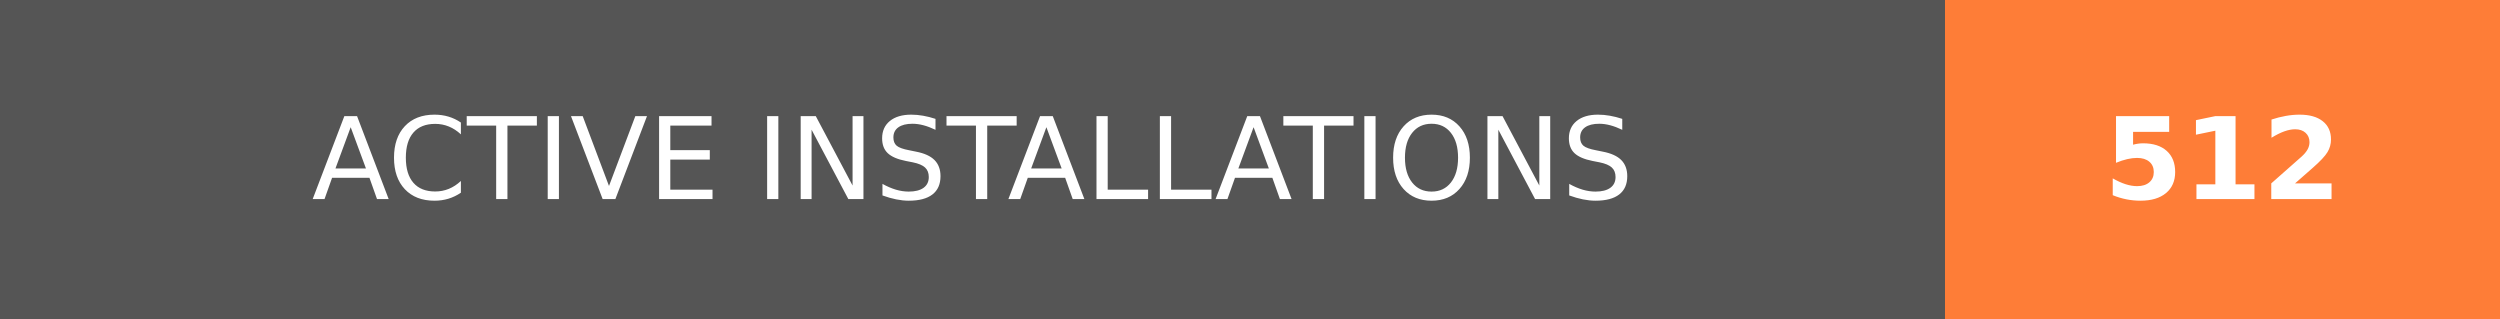
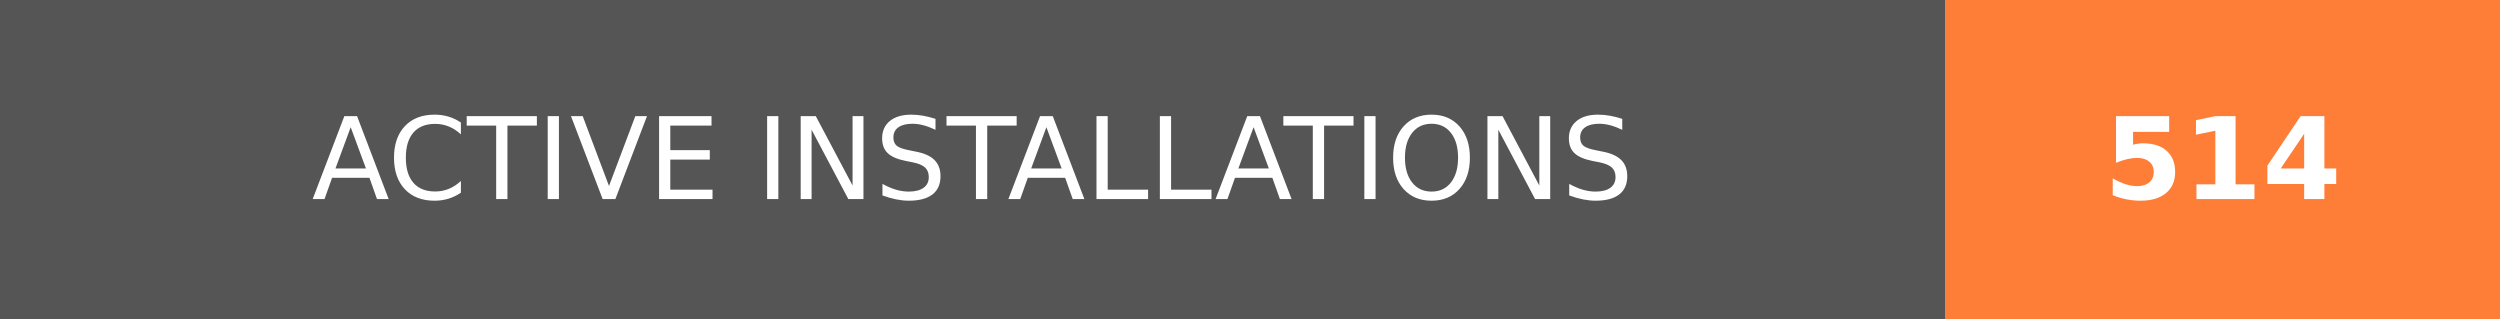
- <svg xmlns="http://www.w3.org/2000/svg" width="219.75" height="28" role="img" aria-label="ACTIVE INSTALLATIONS: 512">
+ <svg xmlns="http://www.w3.org/2000/svg" width="219.75" height="28" role="img" aria-label="ACTIVE INSTALLATIONS: 514">
  <g shape-rendering="crispEdges">
    <rect width="171" height="28" fill="#555" />
    <rect x="171" width="48.75" height="28" fill="#fe7d37" />
  </g>
  <g fill="#fff" text-anchor="middle" font-family="Verdana,Geneva,DejaVu Sans,sans-serif" text-rendering="geometricPrecision" font-size="100">
    <text transform="scale(.1)" x="855" y="175" textLength="1470" fill="#fff">ACTIVE INSTALLATIONS</text>
-     <text transform="scale(.1)" x="1953.75" y="175" textLength="247.5" fill="#fff" font-weight="bold">512</text>
+     <text transform="scale(.1)" x="1953.75" y="175" textLength="247.5" fill="#fff" font-weight="bold">514</text>
  </g>
</svg>
